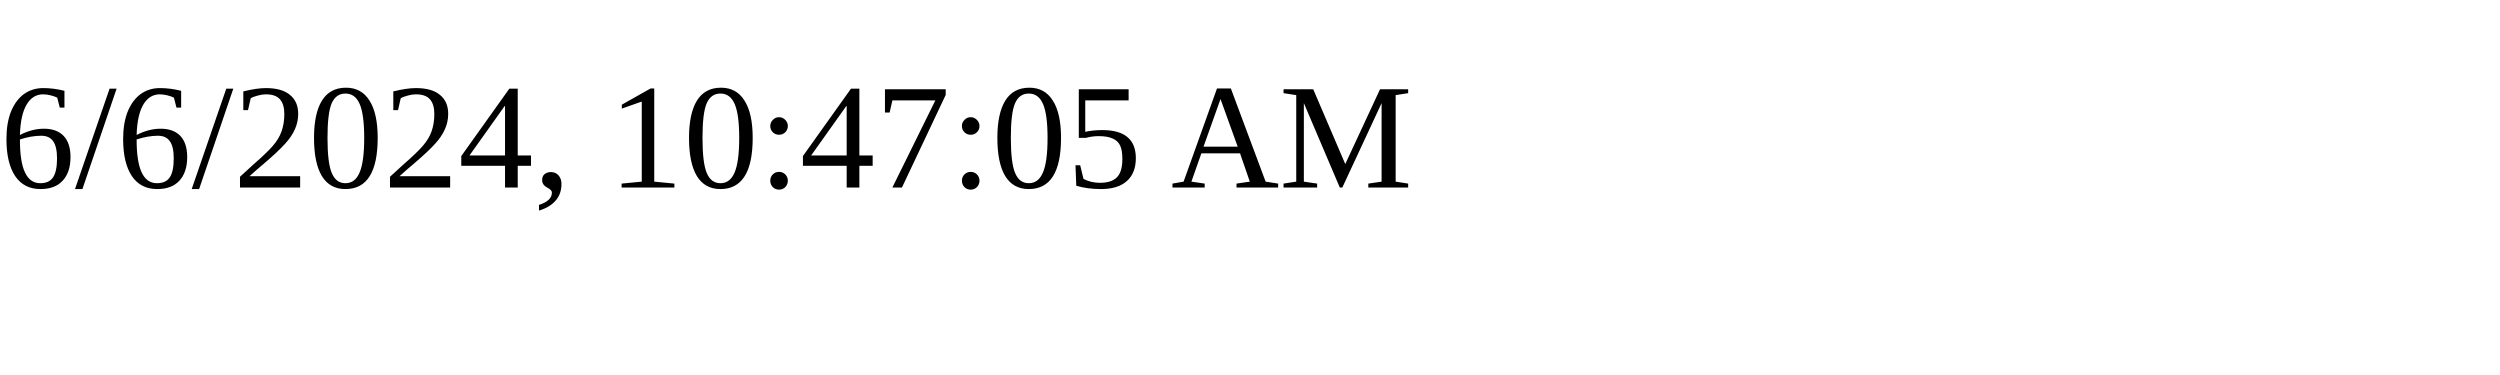
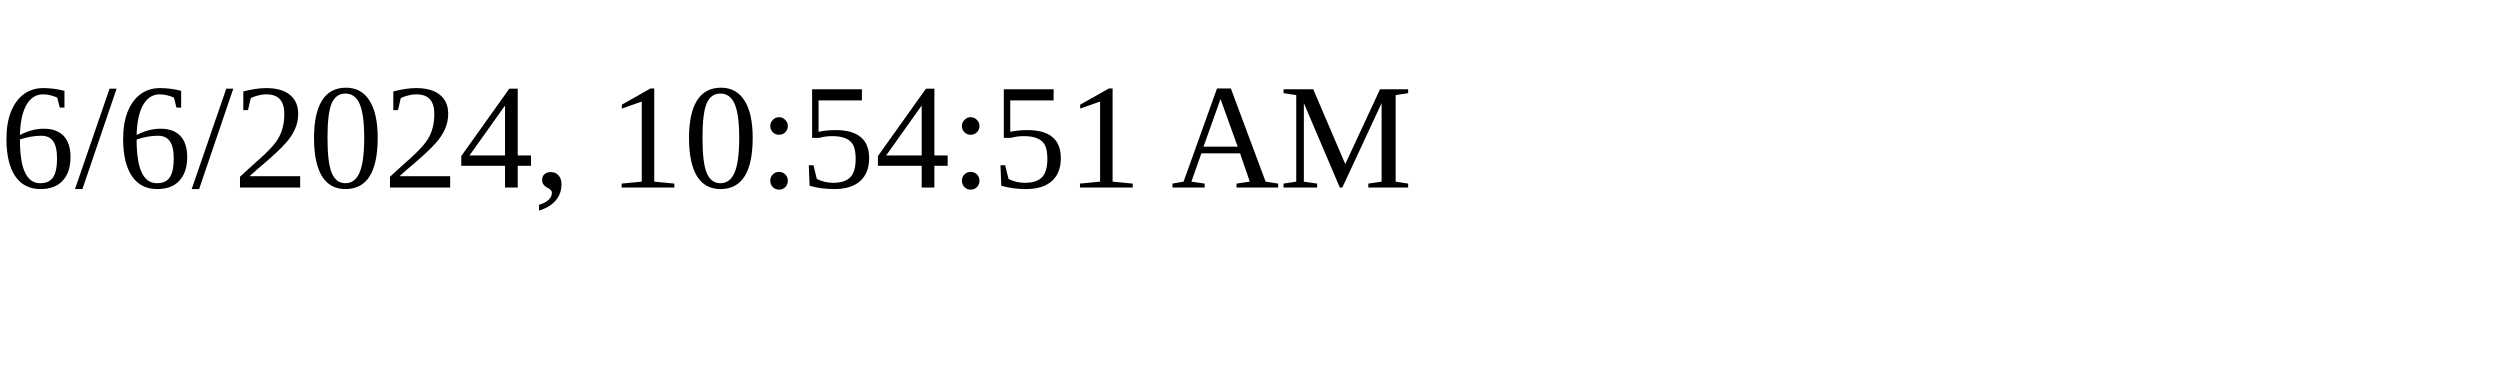
<svg xmlns="http://www.w3.org/2000/svg" height="30" width="200">
-   <text x="0" y="15">6/6/2024, 10:47:05 AM</text>
+   <text x="0" y="15">6/6/2024, 10:54:51 AM</text>
</svg>
